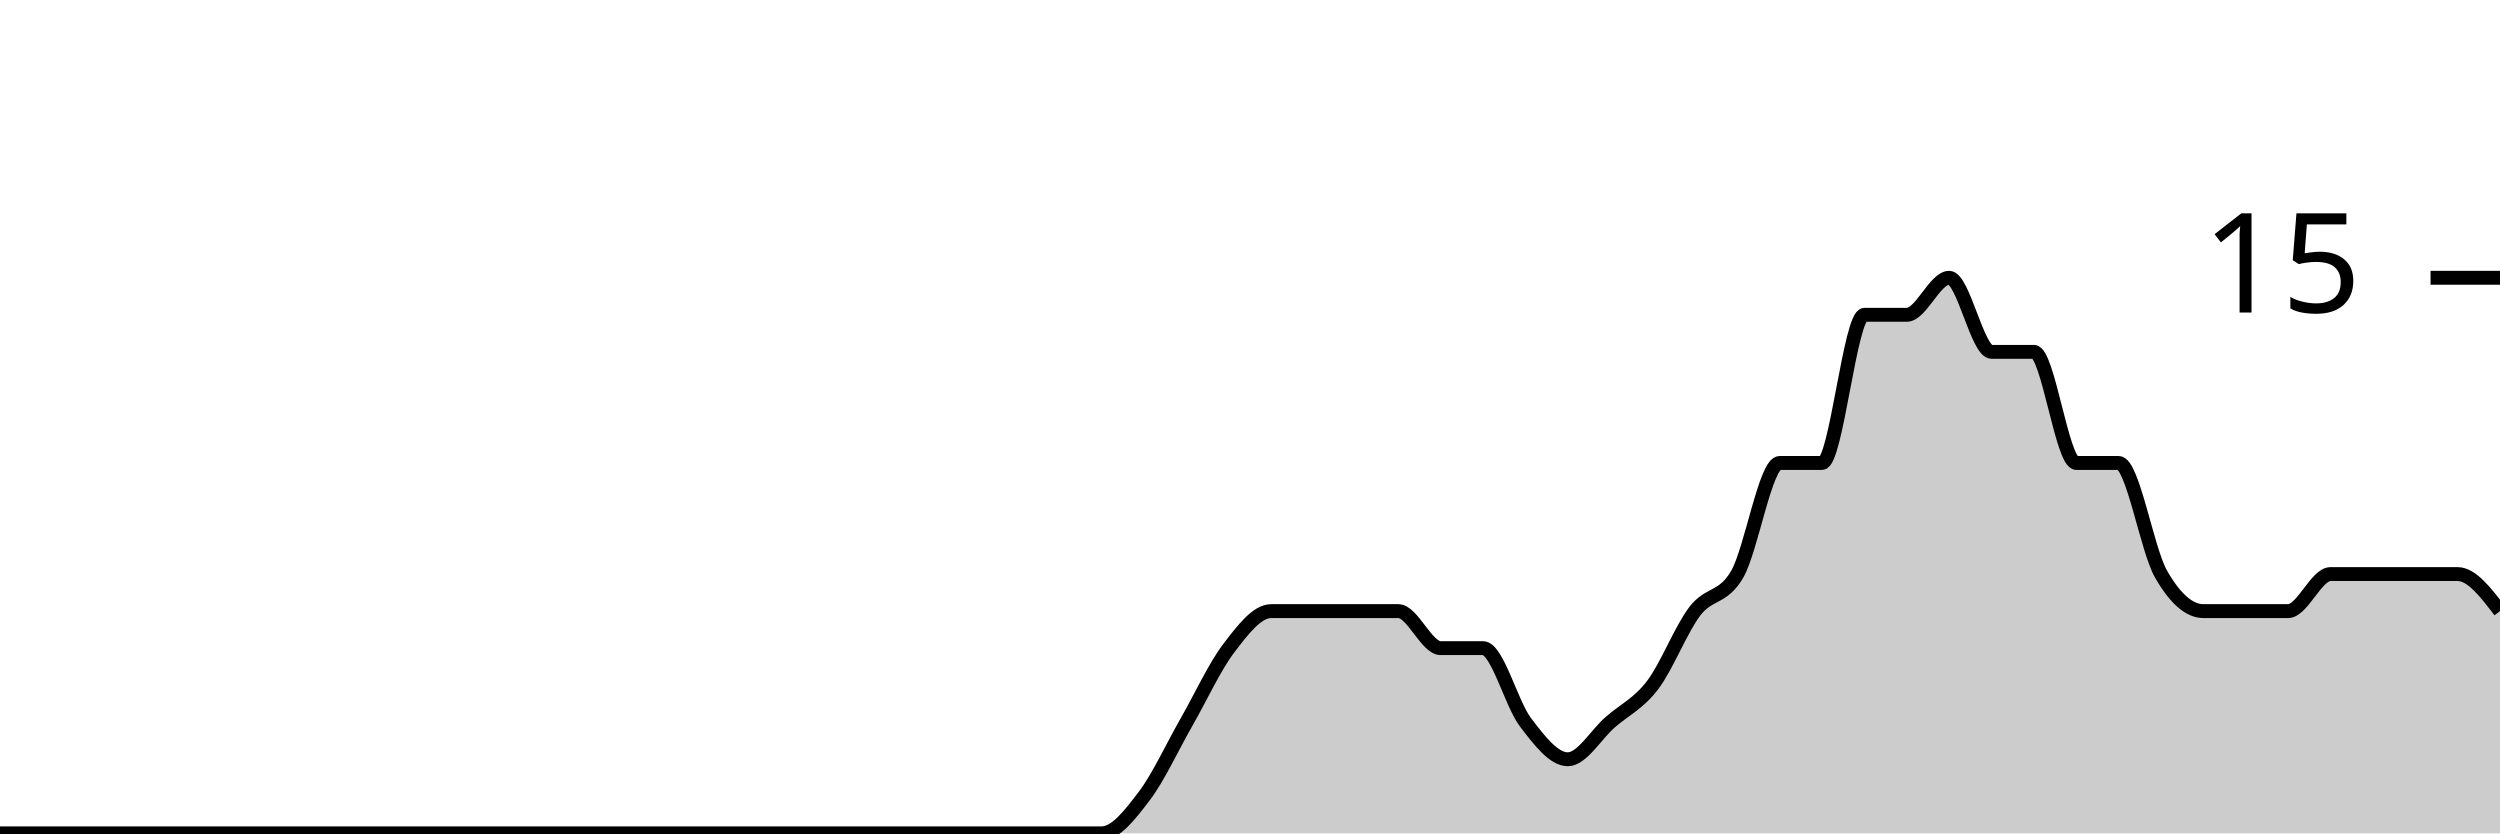
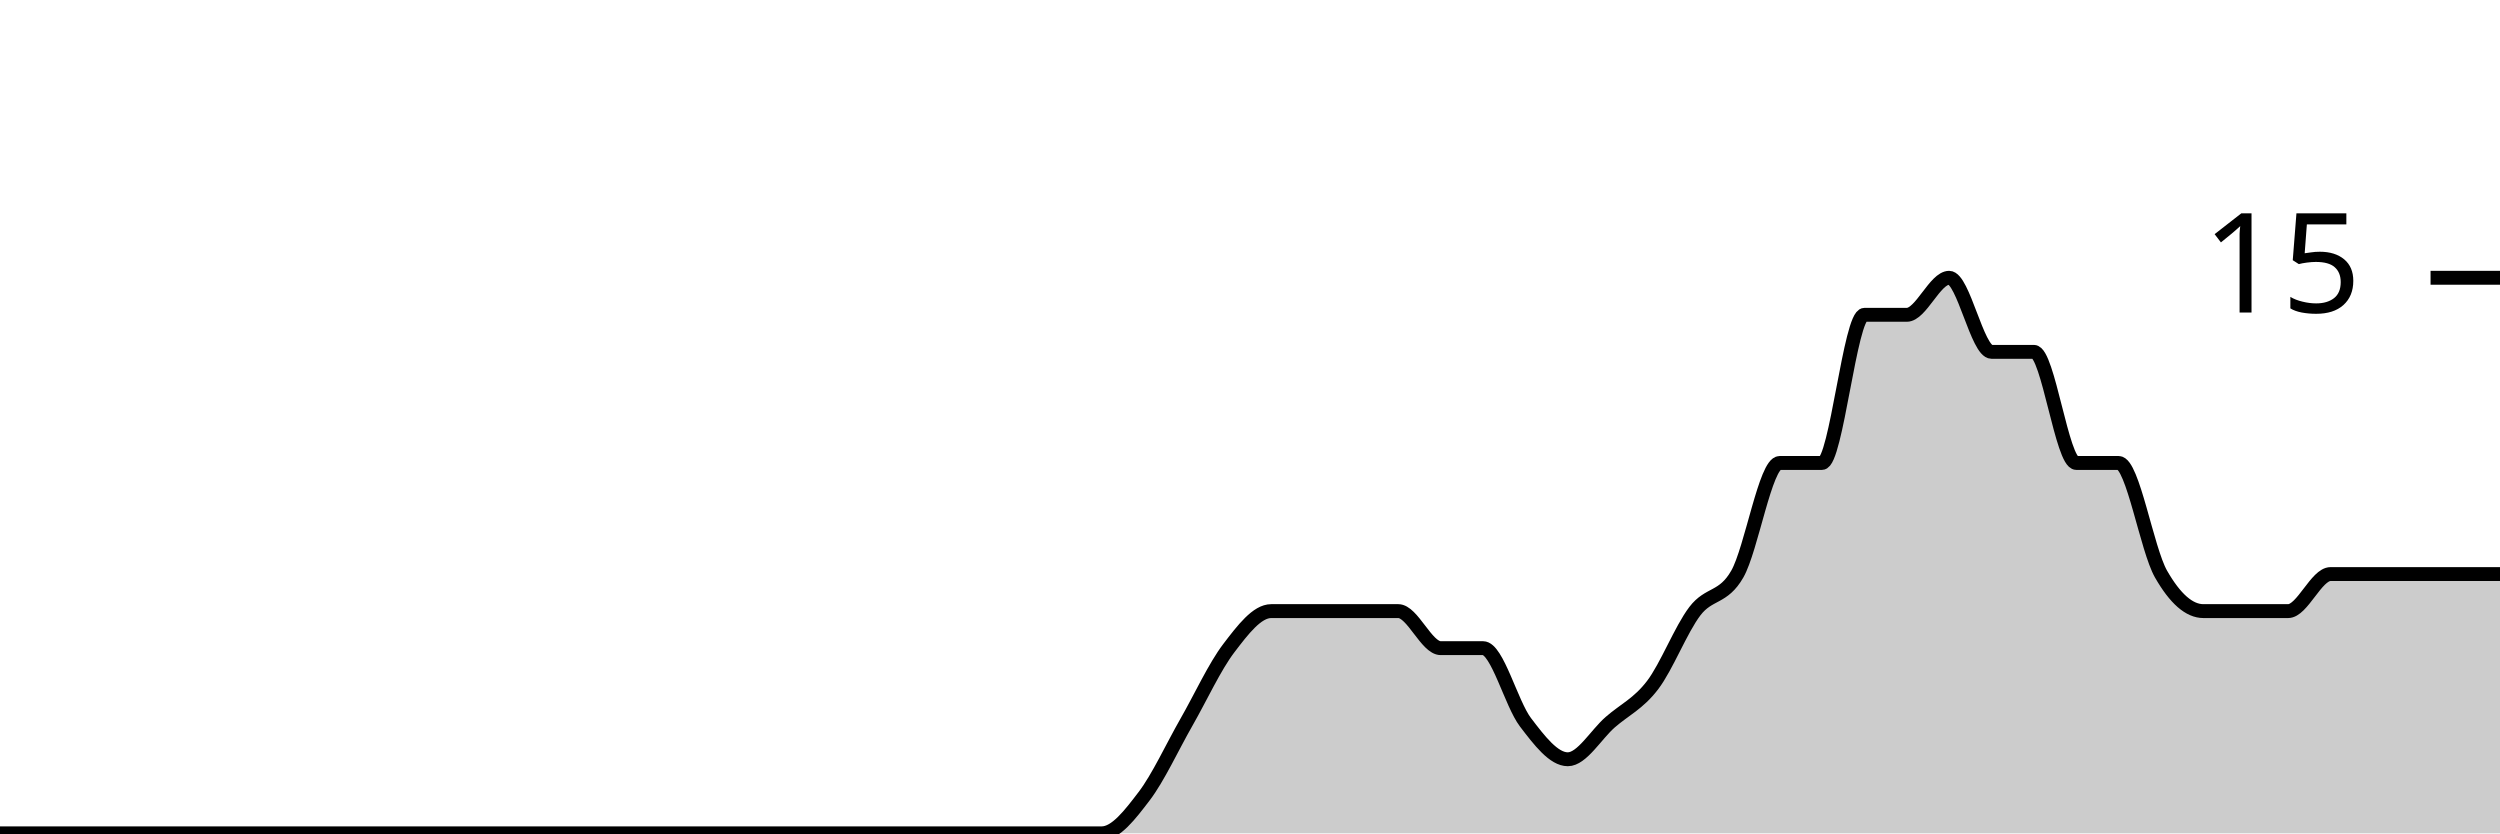
<svg xmlns="http://www.w3.org/2000/svg" viewBox="0 0 180 60">
  <g transform="translate(0,20)">
-     <path class="area" fill="rgba(0, 0, 0, 0.2)" d="M0,40C1.017,40,2.034,40,3.051,40C4.068,40,5.085,40,6.102,40C7.119,40,8.136,40,9.153,40C10.169,40,11.186,40,12.203,40C13.22,40,14.237,40,15.254,40C16.271,40,17.288,40,18.305,40C19.322,40,20.339,40,21.356,40C22.373,40,23.39,40,24.407,40C25.424,40,26.441,40,27.458,40C28.475,40,29.492,40,30.508,40C31.525,40,32.542,40,33.559,40C34.576,40,35.593,40,36.61,40C37.627,40,38.644,40,39.661,40C40.678,40,41.695,40,42.712,40C43.729,40,44.746,40,45.763,40C46.78,40,47.797,40,48.814,40C49.831,40,50.847,40,51.864,40C52.881,40,53.898,40,54.915,40C55.932,40,56.949,40,57.966,40C58.983,40,60,40,61.017,40C62.034,40,63.051,40,64.068,40C65.085,40,66.102,40,67.119,40C68.136,40,69.153,40,70.169,40C71.186,40,72.203,40,73.22,40C74.237,40,75.254,40,76.271,40C77.288,40,78.305,40,79.322,40C80.339,40,81.356,38.667,82.373,37.333C83.39,36,84.407,33.778,85.424,32C86.441,30.222,87.458,28,88.475,26.667C89.492,25.333,90.508,24,91.525,24C92.542,24,93.559,24,94.576,24C95.593,24,96.61,24,97.627,24C98.644,24,99.661,24,100.678,24C101.695,24,102.712,26.667,103.729,26.667C104.746,26.667,105.763,26.667,106.78,26.667C107.797,26.667,108.814,30.667,109.831,32C110.847,33.333,111.864,34.667,112.881,34.667C113.898,34.667,114.915,32.889,115.932,32C116.949,31.111,117.966,30.667,118.983,29.333C120,28,121.017,25.333,122.034,24C123.051,22.667,124.068,23.111,125.085,21.333C126.102,19.556,127.119,13.333,128.136,13.333C129.153,13.333,130.169,13.333,131.186,13.333C132.203,13.333,133.22,2.667,134.237,2.667C135.254,2.667,136.271,2.667,137.288,2.667C138.305,2.667,139.322,0,140.339,0C141.356,0,142.373,5.333,143.39,5.333C144.407,5.333,145.424,5.333,146.441,5.333C147.458,5.333,148.475,13.333,149.492,13.333C150.508,13.333,151.525,13.333,152.542,13.333C153.559,13.333,154.576,19.556,155.593,21.333C156.61,23.111,157.627,24,158.644,24C159.661,24,160.678,24,161.695,24C162.712,24,163.729,24,164.746,24C165.763,24,166.78,21.333,167.797,21.333C168.814,21.333,169.831,21.333,170.847,21.333C171.864,21.333,172.881,21.333,173.898,21.333C174.915,21.333,175.932,21.333,176.949,21.333C177.966,21.333,178.983,22.667,180,24L180,40C178.983,40,177.966,40,176.949,40C175.932,40,174.915,40,173.898,40C172.881,40,171.864,40,170.847,40C169.831,40,168.814,40,167.797,40C166.78,40,165.763,40,164.746,40C163.729,40,162.712,40,161.695,40C160.678,40,159.661,40,158.644,40C157.627,40,156.61,40,155.593,40C154.576,40,153.559,40,152.542,40C151.525,40,150.508,40,149.492,40C148.475,40,147.458,40,146.441,40C145.424,40,144.407,40,143.39,40C142.373,40,141.356,40,140.339,40C139.322,40,138.305,40,137.288,40C136.271,40,135.254,40,134.237,40C133.22,40,132.203,40,131.186,40C130.169,40,129.153,40,128.136,40C127.119,40,126.102,40,125.085,40C124.068,40,123.051,40,122.034,40C121.017,40,120,40,118.983,40C117.966,40,116.949,40,115.932,40C114.915,40,113.898,40,112.881,40C111.864,40,110.847,40,109.831,40C108.814,40,107.797,40,106.78,40C105.763,40,104.746,40,103.729,40C102.712,40,101.695,40,100.678,40C99.661,40,98.644,40,97.627,40C96.61,40,95.593,40,94.576,40C93.559,40,92.542,40,91.525,40C90.508,40,89.492,40,88.475,40C87.458,40,86.441,40,85.424,40C84.407,40,83.39,40,82.373,40C81.356,40,80.339,40,79.322,40C78.305,40,77.288,40,76.271,40C75.254,40,74.237,40,73.22,40C72.203,40,71.186,40,70.169,40C69.153,40,68.136,40,67.119,40C66.102,40,65.085,40,64.068,40C63.051,40,62.034,40,61.017,40C60,40,58.983,40,57.966,40C56.949,40,55.932,40,54.915,40C53.898,40,52.881,40,51.864,40C50.847,40,49.831,40,48.814,40C47.797,40,46.78,40,45.763,40C44.746,40,43.729,40,42.712,40C41.695,40,40.678,40,39.661,40C38.644,40,37.627,40,36.61,40C35.593,40,34.576,40,33.559,40C32.542,40,31.525,40,30.508,40C29.492,40,28.475,40,27.458,40C26.441,40,25.424,40,24.407,40C23.39,40,22.373,40,21.356,40C20.339,40,19.322,40,18.305,40C17.288,40,16.271,40,15.254,40C14.237,40,13.22,40,12.203,40C11.186,40,10.169,40,9.153,40C8.136,40,7.119,40,6.102,40C5.085,40,4.068,40,3.051,40C2.034,40,1.017,40,0,40Z" />
-     <path class="line" stroke="black" fill="none" d="M0,40C1.017,40,2.034,40,3.051,40C4.068,40,5.085,40,6.102,40C7.119,40,8.136,40,9.153,40C10.169,40,11.186,40,12.203,40C13.22,40,14.237,40,15.254,40C16.271,40,17.288,40,18.305,40C19.322,40,20.339,40,21.356,40C22.373,40,23.39,40,24.407,40C25.424,40,26.441,40,27.458,40C28.475,40,29.492,40,30.508,40C31.525,40,32.542,40,33.559,40C34.576,40,35.593,40,36.61,40C37.627,40,38.644,40,39.661,40C40.678,40,41.695,40,42.712,40C43.729,40,44.746,40,45.763,40C46.78,40,47.797,40,48.814,40C49.831,40,50.847,40,51.864,40C52.881,40,53.898,40,54.915,40C55.932,40,56.949,40,57.966,40C58.983,40,60,40,61.017,40C62.034,40,63.051,40,64.068,40C65.085,40,66.102,40,67.119,40C68.136,40,69.153,40,70.169,40C71.186,40,72.203,40,73.22,40C74.237,40,75.254,40,76.271,40C77.288,40,78.305,40,79.322,40C80.339,40,81.356,38.667,82.373,37.333C83.39,36,84.407,33.778,85.424,32C86.441,30.222,87.458,28,88.475,26.667C89.492,25.333,90.508,24,91.525,24C92.542,24,93.559,24,94.576,24C95.593,24,96.61,24,97.627,24C98.644,24,99.661,24,100.678,24C101.695,24,102.712,26.667,103.729,26.667C104.746,26.667,105.763,26.667,106.78,26.667C107.797,26.667,108.814,30.667,109.831,32C110.847,33.333,111.864,34.667,112.881,34.667C113.898,34.667,114.915,32.889,115.932,32C116.949,31.111,117.966,30.667,118.983,29.333C120,28,121.017,25.333,122.034,24C123.051,22.667,124.068,23.111,125.085,21.333C126.102,19.556,127.119,13.333,128.136,13.333C129.153,13.333,130.169,13.333,131.186,13.333C132.203,13.333,133.22,2.667,134.237,2.667C135.254,2.667,136.271,2.667,137.288,2.667C138.305,2.667,139.322,0,140.339,0C141.356,0,142.373,5.333,143.39,5.333C144.407,5.333,145.424,5.333,146.441,5.333C147.458,5.333,148.475,13.333,149.492,13.333C150.508,13.333,151.525,13.333,152.542,13.333C153.559,13.333,154.576,19.556,155.593,21.333C156.61,23.111,157.627,24,158.644,24C159.661,24,160.678,24,161.695,24C162.712,24,163.729,24,164.746,24C165.763,24,166.78,21.333,167.797,21.333C168.814,21.333,169.831,21.333,170.847,21.333C171.864,21.333,172.881,21.333,173.898,21.333C174.915,21.333,175.932,21.333,176.949,21.333C177.966,21.333,178.983,22.667,180,24" />
+     <path class="area" fill="rgba(0, 0, 0, 0.2)" d="M0,40C1.017,40,2.034,40,3.051,40C4.068,40,5.085,40,6.102,40C7.119,40,8.136,40,9.153,40C10.169,40,11.186,40,12.203,40C13.22,40,14.237,40,15.254,40C16.271,40,17.288,40,18.305,40C19.322,40,20.339,40,21.356,40C22.373,40,23.39,40,24.407,40C25.424,40,26.441,40,27.458,40C28.475,40,29.492,40,30.508,40C31.525,40,32.542,40,33.559,40C34.576,40,35.593,40,36.61,40C37.627,40,38.644,40,39.661,40C40.678,40,41.695,40,42.712,40C43.729,40,44.746,40,45.763,40C46.78,40,47.797,40,48.814,40C49.831,40,50.847,40,51.864,40C52.881,40,53.898,40,54.915,40C55.932,40,56.949,40,57.966,40C58.983,40,60,40,61.017,40C62.034,40,63.051,40,64.068,40C65.085,40,66.102,40,67.119,40C68.136,40,69.153,40,70.169,40C71.186,40,72.203,40,73.22,40C74.237,40,75.254,40,76.271,40C77.288,40,78.305,40,79.322,40C80.339,40,81.356,38.667,82.373,37.333C83.39,36,84.407,33.778,85.424,32C86.441,30.222,87.458,28,88.475,26.667C89.492,25.333,90.508,24,91.525,24C92.542,24,93.559,24,94.576,24C95.593,24,96.61,24,97.627,24C98.644,24,99.661,24,100.678,24C101.695,24,102.712,26.667,103.729,26.667C104.746,26.667,105.763,26.667,106.78,26.667C107.797,26.667,108.814,30.667,109.831,32C110.847,33.333,111.864,34.667,112.881,34.667C113.898,34.667,114.915,32.889,115.932,32C116.949,31.111,117.966,30.667,118.983,29.333C120,28,121.017,25.333,122.034,24C123.051,22.667,124.068,23.111,125.085,21.333C126.102,19.556,127.119,13.333,128.136,13.333C129.153,13.333,130.169,13.333,131.186,13.333C132.203,13.333,133.22,2.667,134.237,2.667C135.254,2.667,136.271,2.667,137.288,2.667C138.305,2.667,139.322,0,140.339,0C141.356,0,142.373,5.333,143.39,5.333C144.407,5.333,145.424,5.333,146.441,5.333C147.458,5.333,148.475,13.333,149.492,13.333C150.508,13.333,151.525,13.333,152.542,13.333C153.559,13.333,154.576,19.556,155.593,21.333C156.61,23.111,157.627,24,158.644,24C159.661,24,160.678,24,161.695,24C162.712,24,163.729,24,164.746,24C165.763,24,166.78,21.333,167.797,21.333C168.814,21.333,169.831,21.333,170.847,21.333C171.864,21.333,172.881,21.333,173.898,21.333C174.915,21.333,175.932,21.333,176.949,21.333C177.966,21.333,178.983,21.333,180,21.333L180,40C178.983,40,177.966,40,176.949,40C175.932,40,174.915,40,173.898,40C172.881,40,171.864,40,170.847,40C169.831,40,168.814,40,167.797,40C166.78,40,165.763,40,164.746,40C163.729,40,162.712,40,161.695,40C160.678,40,159.661,40,158.644,40C157.627,40,156.61,40,155.593,40C154.576,40,153.559,40,152.542,40C151.525,40,150.508,40,149.492,40C148.475,40,147.458,40,146.441,40C145.424,40,144.407,40,143.39,40C142.373,40,141.356,40,140.339,40C139.322,40,138.305,40,137.288,40C136.271,40,135.254,40,134.237,40C133.22,40,132.203,40,131.186,40C130.169,40,129.153,40,128.136,40C127.119,40,126.102,40,125.085,40C124.068,40,123.051,40,122.034,40C121.017,40,120,40,118.983,40C117.966,40,116.949,40,115.932,40C114.915,40,113.898,40,112.881,40C111.864,40,110.847,40,109.831,40C108.814,40,107.797,40,106.78,40C105.763,40,104.746,40,103.729,40C102.712,40,101.695,40,100.678,40C99.661,40,98.644,40,97.627,40C96.61,40,95.593,40,94.576,40C93.559,40,92.542,40,91.525,40C90.508,40,89.492,40,88.475,40C87.458,40,86.441,40,85.424,40C84.407,40,83.39,40,82.373,40C81.356,40,80.339,40,79.322,40C78.305,40,77.288,40,76.271,40C75.254,40,74.237,40,73.22,40C72.203,40,71.186,40,70.169,40C69.153,40,68.136,40,67.119,40C66.102,40,65.085,40,64.068,40C63.051,40,62.034,40,61.017,40C60,40,58.983,40,57.966,40C56.949,40,55.932,40,54.915,40C53.898,40,52.881,40,51.864,40C50.847,40,49.831,40,48.814,40C47.797,40,46.78,40,45.763,40C44.746,40,43.729,40,42.712,40C41.695,40,40.678,40,39.661,40C38.644,40,37.627,40,36.61,40C35.593,40,34.576,40,33.559,40C32.542,40,31.525,40,30.508,40C29.492,40,28.475,40,27.458,40C26.441,40,25.424,40,24.407,40C23.39,40,22.373,40,21.356,40C20.339,40,19.322,40,18.305,40C17.288,40,16.271,40,15.254,40C14.237,40,13.22,40,12.203,40C11.186,40,10.169,40,9.153,40C8.136,40,7.119,40,6.102,40C5.085,40,4.068,40,3.051,40C2.034,40,1.017,40,0,40Z" />
+     <path class="line" stroke="black" fill="none" d="M0,40C1.017,40,2.034,40,3.051,40C4.068,40,5.085,40,6.102,40C7.119,40,8.136,40,9.153,40C10.169,40,11.186,40,12.203,40C13.22,40,14.237,40,15.254,40C16.271,40,17.288,40,18.305,40C19.322,40,20.339,40,21.356,40C22.373,40,23.39,40,24.407,40C25.424,40,26.441,40,27.458,40C28.475,40,29.492,40,30.508,40C31.525,40,32.542,40,33.559,40C34.576,40,35.593,40,36.61,40C37.627,40,38.644,40,39.661,40C40.678,40,41.695,40,42.712,40C43.729,40,44.746,40,45.763,40C46.78,40,47.797,40,48.814,40C49.831,40,50.847,40,51.864,40C52.881,40,53.898,40,54.915,40C55.932,40,56.949,40,57.966,40C58.983,40,60,40,61.017,40C62.034,40,63.051,40,64.068,40C65.085,40,66.102,40,67.119,40C68.136,40,69.153,40,70.169,40C71.186,40,72.203,40,73.22,40C74.237,40,75.254,40,76.271,40C77.288,40,78.305,40,79.322,40C80.339,40,81.356,38.667,82.373,37.333C83.39,36,84.407,33.778,85.424,32C86.441,30.222,87.458,28,88.475,26.667C89.492,25.333,90.508,24,91.525,24C92.542,24,93.559,24,94.576,24C95.593,24,96.61,24,97.627,24C98.644,24,99.661,24,100.678,24C101.695,24,102.712,26.667,103.729,26.667C104.746,26.667,105.763,26.667,106.78,26.667C107.797,26.667,108.814,30.667,109.831,32C110.847,33.333,111.864,34.667,112.881,34.667C113.898,34.667,114.915,32.889,115.932,32C116.949,31.111,117.966,30.667,118.983,29.333C120,28,121.017,25.333,122.034,24C123.051,22.667,124.068,23.111,125.085,21.333C126.102,19.556,127.119,13.333,128.136,13.333C129.153,13.333,130.169,13.333,131.186,13.333C132.203,13.333,133.22,2.667,134.237,2.667C135.254,2.667,136.271,2.667,137.288,2.667C138.305,2.667,139.322,0,140.339,0C141.356,0,142.373,5.333,143.39,5.333C144.407,5.333,145.424,5.333,146.441,5.333C147.458,5.333,148.475,13.333,149.492,13.333C150.508,13.333,151.525,13.333,152.542,13.333C153.559,13.333,154.576,19.556,155.593,21.333C156.61,23.111,157.627,24,158.644,24C159.661,24,160.678,24,161.695,24C162.712,24,163.729,24,164.746,24C165.763,24,166.78,21.333,167.797,21.333C168.814,21.333,169.831,21.333,170.847,21.333C171.864,21.333,172.881,21.333,173.898,21.333C174.915,21.333,175.932,21.333,176.949,21.333C177.966,21.333,178.983,21.333,180,21.333" />
    <path class="axis-ceiling" stroke-width="1" stroke="black" fill="none" d="M175,0L180,0" />
    <text class="axis-ceiling-label" font-family="sans-serif" text-anchor="end" font-size="10px" x="170" y="2.5">15</text>
  </g>
</svg>
